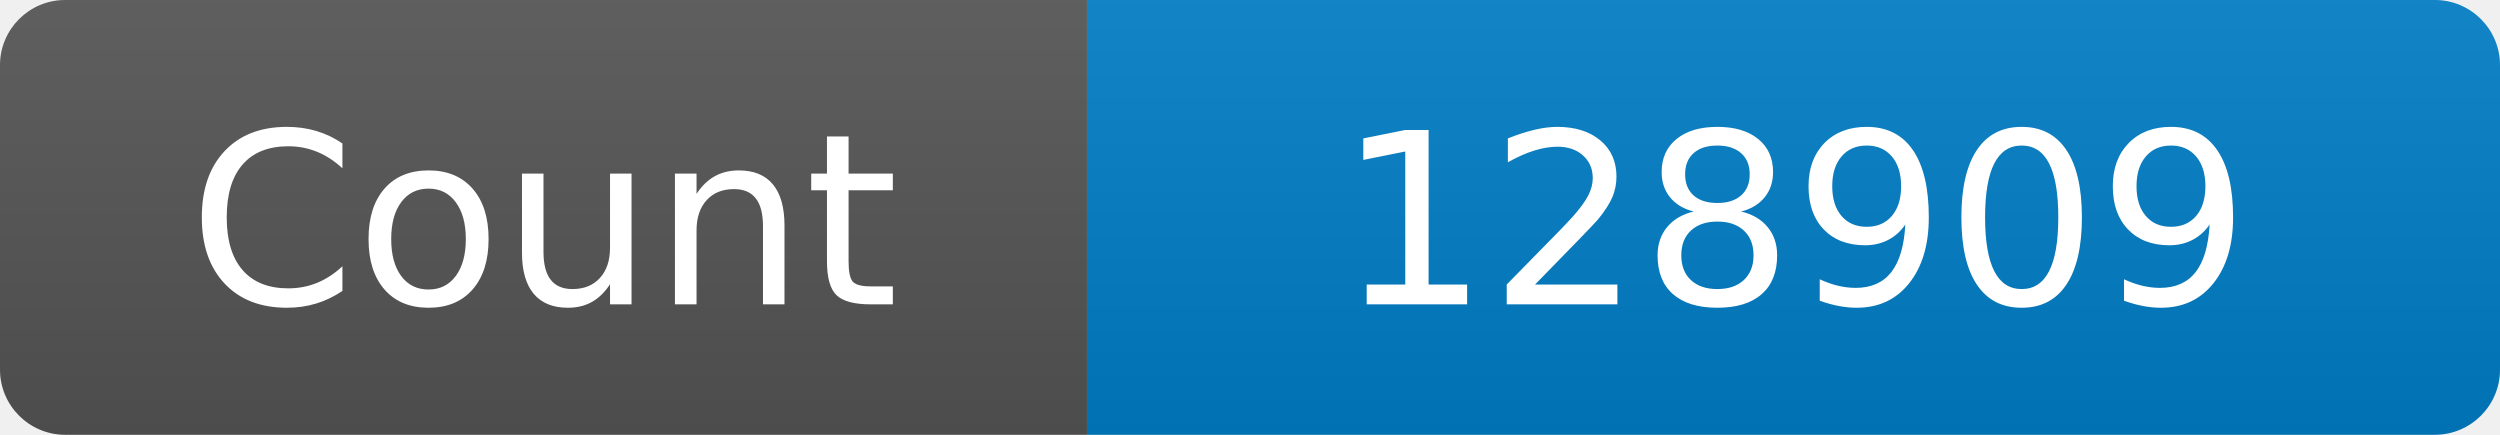
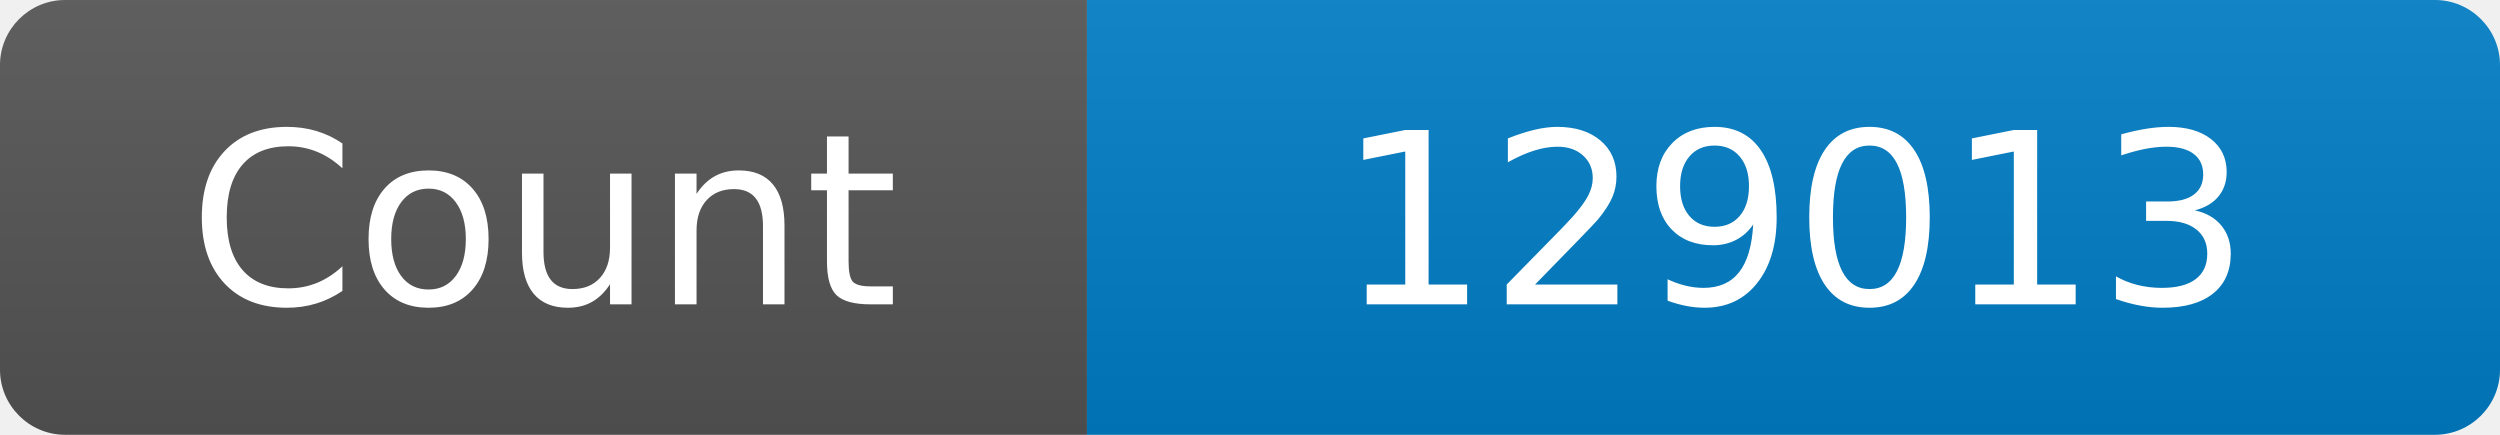
<svg xmlns="http://www.w3.org/2000/svg" width="115" height="20" role="img" aria-label="Maintained?: yes">
  <linearGradient id="s" x2="0" y2="100%">
    <stop offset="0" stop-color="#bbb" stop-opacity=".1" />
    <stop offset="1" stop-opacity=".1" />
  </linearGradient>
  <clipPath id="r">
    <rect width="115" height="20" rx="3" fill="#fff" />
  </clipPath>
  <g clip-path="url(#r)">
    <rect width="50" height="20" fill="#555" />
    <rect x="50" width="160" height="20" fill="#007ec6" />
    <rect width="115" height="20" fill="url(#s)" />
  </g>
  <g fill="#fff" text-anchor="middle" font-family="Verdana,Geneva,DejaVu Sans,sans-serif" font-size="110">
    <text x="250" y="140" transform="scale(.1)" fill="#fff">Count</text>
-     <text x="825" y="140" transform="scale(.1)" fill="#fff">128909</text>
+     <text x="825" y="140" transform="scale(.1)" fill="#fff">129013</text>
  </g>
</svg>
